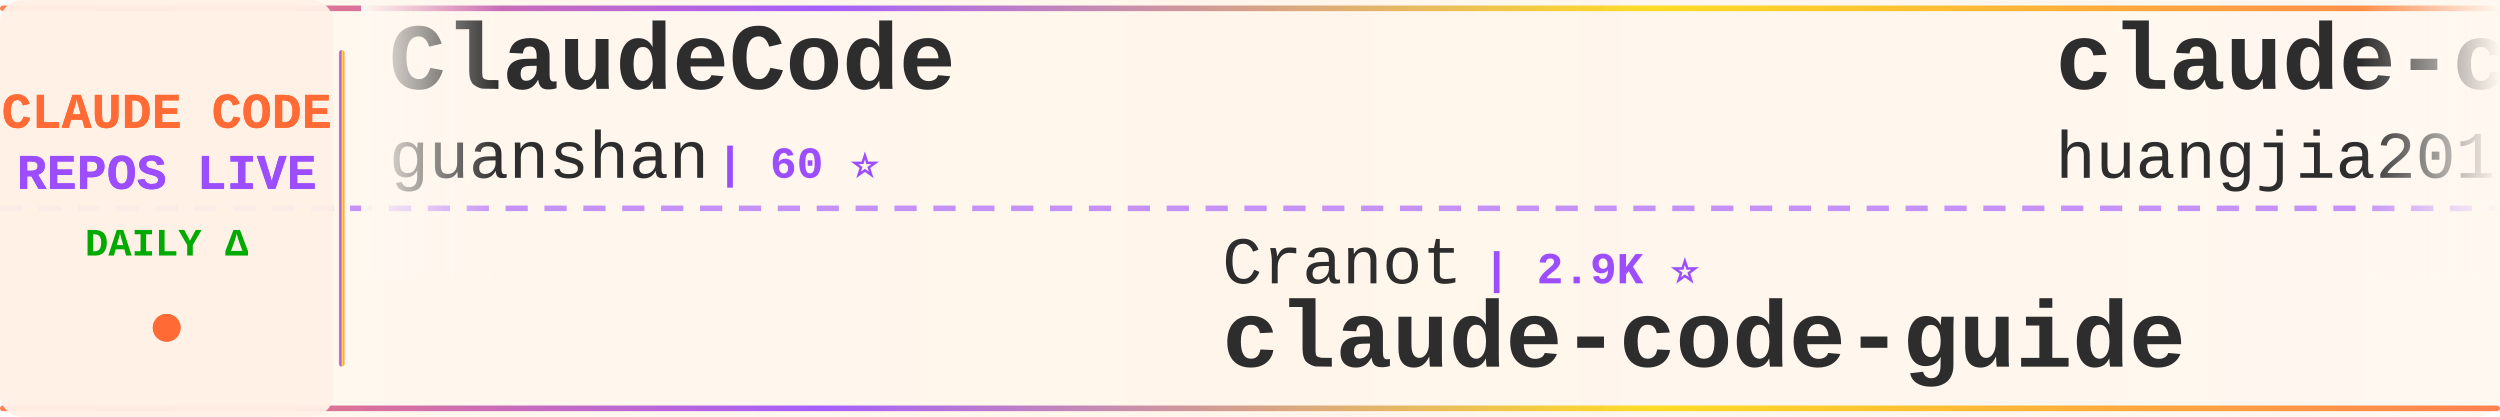
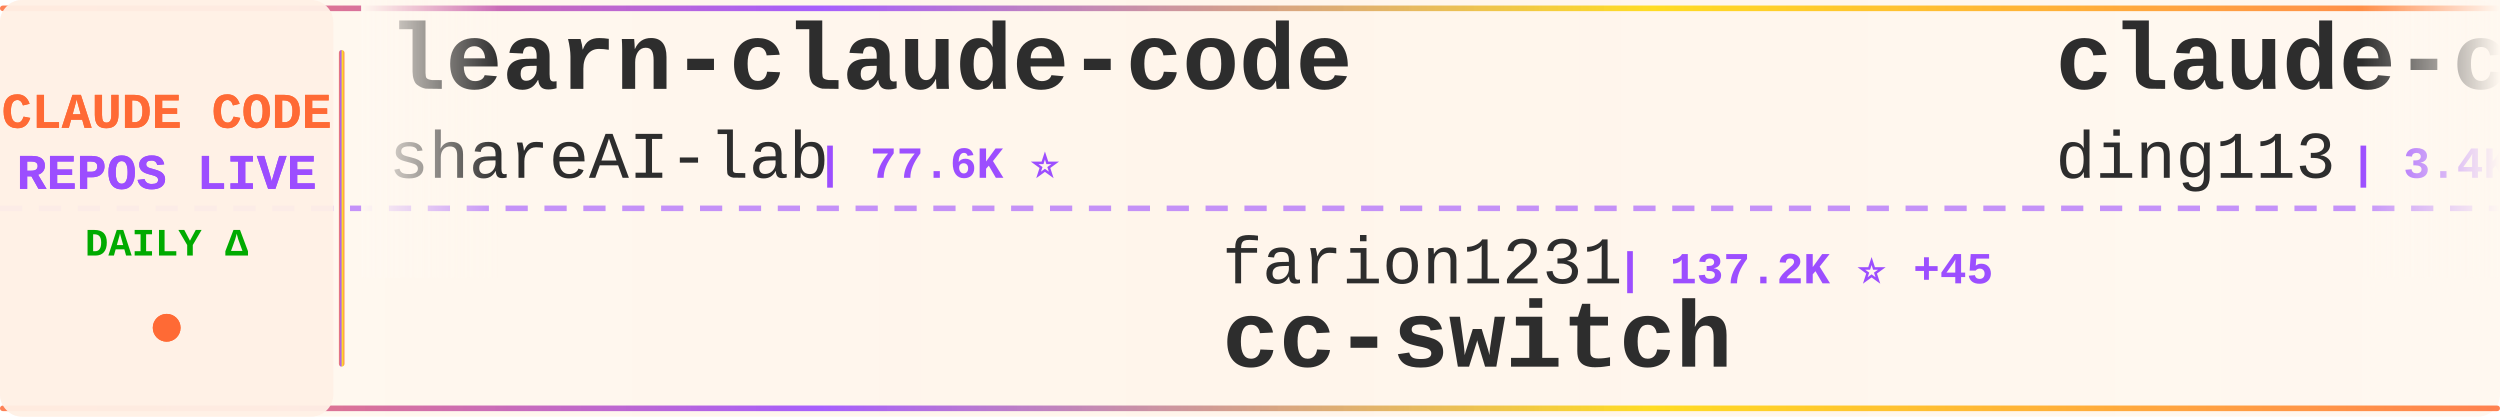
<svg xmlns="http://www.w3.org/2000/svg" width="900" height="150">
  <defs>
    <linearGradient id="tickerBg" x1="0%" y1="0%" x2="100%" y2="0%">
      <stop offset="0%" style="stop-color:#fff8f0;stop-opacity:0.98" />
      <stop offset="50%" style="stop-color:#fff5eb;stop-opacity:1" />
      <stop offset="100%" style="stop-color:#fff8f0;stop-opacity:0.98" />
    </linearGradient>
    <linearGradient id="borderGrad" x1="0%" y1="0%" x2="100%" y2="0%">
      <stop offset="0%" style="stop-color:#FF6B35;stop-opacity:0.85">
        <animate attributeName="stop-opacity" values="0.85;1;0.85" dur="2s" repeatCount="indefinite" />
      </stop>
      <stop offset="33%" style="stop-color:#9C4EFF;stop-opacity:0.9">
        <animate attributeName="stop-opacity" values="0.9;1;0.9" dur="2.2s" repeatCount="indefinite" />
      </stop>
      <stop offset="66%" style="stop-color:#FFD700;stop-opacity:0.85">
        <animate attributeName="stop-opacity" values="0.85;1;0.85" dur="1.8s" repeatCount="indefinite" />
      </stop>
      <stop offset="100%" style="stop-color:#FF6B35;stop-opacity:0.85">
        <animate attributeName="stop-opacity" values="0.85;1;0.85" dur="2s" repeatCount="indefinite" />
      </stop>
    </linearGradient>
    <filter id="textGlow">
      <feGaussianBlur stdDeviation="0.15" result="coloredBlur" />
      <feMerge>
        <feMergeNode in="coloredBlur" />
        <feMergeNode in="SourceGraphic" />
      </feMerge>
    </filter>
    <filter id="metricGlow">
      <feGaussianBlur stdDeviation="0.2" result="coloredBlur" />
      <feMerge>
        <feMergeNode in="coloredBlur" />
        <feMergeNode in="SourceGraphic" />
      </feMerge>
    </filter>
    <linearGradient id="leftFade" x1="0%" y1="0%" x2="100%" y2="0%">
      <stop offset="0%" style="stop-color:#fff8f0;stop-opacity:1" />
      <stop offset="100%" style="stop-color:#fff8f0;stop-opacity:0" />
    </linearGradient>
    <linearGradient id="rightFade" x1="0%" y1="0%" x2="100%" y2="0%">
      <stop offset="0%" style="stop-color:#fff8f0;stop-opacity:0" />
      <stop offset="100%" style="stop-color:#fff8f0;stop-opacity:1" />
    </linearGradient>
  </defs>
  <rect width="900" height="150" fill="url(#tickerBg)" rx="8" />
  <rect x="0" y="2" width="900" height="2" fill="url(#borderGrad)" rx="1" />
  <rect x="0" y="146" width="900" height="2" fill="url(#borderGrad)" rx="1" />
  <line x1="0" y1="75" x2="900" y2="75" stroke="#9C4EFF" stroke-width="2" stroke-dasharray="8 6" opacity="0.6" />
  <rect x="0" y="0" width="120" height="150" fill="#fff0e6" opacity="0.95" rx="8" />
  <text x="60" y="46" font-family="'Courier New', monospace" font-size="18" font-weight="bold" fill="#FF6B35" text-anchor="middle" filter="url(#textGlow)">
    CLAUDE CODE
  </text>
  <text x="60" y="68" font-family="'Courier New', monospace" font-size="18" font-weight="bold" fill="#9C4EFF" text-anchor="middle" filter="url(#textGlow)">
    REPOS LIVE
  </text>
  <text x="60" y="92" font-family="'Courier New', monospace" font-size="14" font-weight="bold" fill="#00aa00" text-anchor="middle">
    DAILY Δ
  </text>
  <circle cx="60" cy="118" r="5" fill="#FF6B35" filter="url(#metricGlow)">
    <animate attributeName="r" values="4;6;4" dur="1.5s" repeatCount="indefinite" />
    <animate attributeName="opacity" values="0.6;1;0.6" dur="1.5s" repeatCount="indefinite" />
  </circle>
  <rect x="122" y="18" width="2" height="114" fill="url(#borderGrad)" rx="1" />
  <clipPath id="tickerClip">
    <rect x="130" y="0" width="770" height="150" />
  </clipPath>
  <g clip-path="url(#tickerClip)">
    <g id="tickerItems">
      <animateTransform attributeName="transform" attributeType="XML" type="translate" from="0 0" to="-3000 0" dur="54s" repeatCount="indefinite" />
      <g transform="translate(0, 0)">
-         <text x="140" y="32" font-family="'Courier New', monospace" font-size="34" font-weight="bold" fill="#2d2d2d">ClaudeCode</text>
-         <text x="140" y="64" font-family="'Courier New', monospace" font-size="24" font-weight="normal" fill="#2d2d2d" opacity="1.0">guanshan</text>
-         <text x="258" y="64" font-family="'Courier New', monospace" font-size="16" font-weight="bold" fill="#9C4EFF"> | 60 ⭐</text>
+         <text x="140" y="32" font-family="'Courier New', monospace" font-size="34" font-weight="bold" fill="#2d2d2d">learn-claude-code</text>
+         <text x="140" y="64" font-family="'Courier New', monospace" font-size="24" font-weight="normal" fill="#2d2d2d" opacity="1.0">shareAI-lab</text>
+         <text x="294" y="64" font-family="'Courier New', monospace" font-size="16" font-weight="bold" fill="#9C4EFF"> | 77.6K ⭐</text>
      </g>
      <g transform="translate(300, 0)">
-         <text x="140" y="102" font-family="'Courier New', monospace" font-size="24" font-weight="normal" fill="#2d2d2d" opacity="1.0">Cranot</text>
-         <text x="234" y="102" font-family="'Courier New', monospace" font-size="16" font-weight="bold" fill="#9C4EFF"> | 2.9K ⭐</text>
-         <text x="140" y="132" font-family="'Courier New', monospace" font-size="34" font-weight="bold" fill="#2d2d2d">claude-code-guide</text>
+         <text x="140" y="102" font-family="'Courier New', monospace" font-size="24" font-weight="normal" fill="#2d2d2d" opacity="1.0">farion1231</text>
+         <text x="282" y="102" font-family="'Courier New', monospace" font-size="16" font-weight="bold" fill="#9C4EFF"> | 137.2K ⭐ +45</text>
+         <text x="140" y="132" font-family="'Courier New', monospace" font-size="34" font-weight="bold" fill="#2d2d2d">cc-switch</text>
      </g>
      <g transform="translate(600, 0)">
-         <text x="140" y="32" font-family="'Courier New', monospace" font-size="34" font-weight="bold" fill="#2d2d2d">claude-code-engineering</text>
-         <text x="140" y="64" font-family="'Courier New', monospace" font-size="24" font-weight="normal" fill="#2d2d2d" opacity="1.0">huangjia2019</text>
-         <text x="306" y="64" font-family="'Courier New', monospace" font-size="16" font-weight="bold" fill="#9C4EFF"> | 1.1K ⭐</text>
-       </g>
-       <g transform="translate(900, 0)">
-         <text x="140" y="102" font-family="'Courier New', monospace" font-size="24" font-weight="normal" fill="#2d2d2d" opacity="1.0">VineeTagarwaL-code</text>
-         <text x="378" y="102" font-family="'Courier New', monospace" font-size="16" font-weight="bold" fill="#9C4EFF"> | 272 ⭐ -1</text>
-         <text x="140" y="132" font-family="'Courier New', monospace" font-size="34" font-weight="bold" fill="#2d2d2d">claude-code</text>
-       </g>
-       <g transform="translate(1200, 0)">
-         <text x="140" y="32" font-family="'Courier New', monospace" font-size="34" font-weight="bold" fill="#2d2d2d">sc-claude-code-files</text>
-         <text x="140" y="64" font-family="'Courier New', monospace" font-size="24" font-weight="normal" fill="#2d2d2d" opacity="1.0">https-deeplearning-ai</text>
-         <text x="414" y="64" font-family="'Courier New', monospace" font-size="16" font-weight="bold" fill="#9C4EFF"> | 554 ⭐</text>
-       </g>
-       <g transform="translate(1500, 0)">
-         <text x="140" y="102" font-family="'Courier New', monospace" font-size="24" font-weight="normal" fill="#2d2d2d" opacity="1.0">feiskyer</text>
-         <text x="258" y="102" font-family="'Courier New', monospace" font-size="16" font-weight="bold" fill="#9C4EFF"> | 1.7K ⭐</text>
-         <text x="140" y="132" font-family="'Courier New', monospace" font-size="34" font-weight="bold" fill="#2d2d2d">claude-code-settings</text>
-       </g>
-       <g transform="translate(1800, 0)">
-         <text x="140" y="32" font-family="'Courier New', monospace" font-size="34" font-weight="bold" fill="#2d2d2d">how-claude-code-works</text>
-         <text x="140" y="64" font-family="'Courier New', monospace" font-size="24" font-weight="normal" fill="#2d2d2d" opacity="1.0">Windy3f3f3f3f</text>
-         <text x="318" y="64" font-family="'Courier New', monospace" font-size="16" font-weight="bold" fill="#9C4EFF"> | 3.7K ⭐</text>
-       </g>
-       <g transform="translate(2100, 0)">
-         <text x="140" y="102" font-family="'Courier New', monospace" font-size="24" font-weight="normal" fill="#2d2d2d" opacity="1.0">krusemediallc</text>
-         <text x="318" y="102" font-family="'Courier New', monospace" font-size="16" font-weight="bold" fill="#9C4EFF"> | 1.5K ⭐ +1</text>
-         <text x="140" y="132" font-family="'Courier New', monospace" font-size="34" font-weight="bold" fill="#2d2d2d">arcads-claude-code</text>
-       </g>
-       <g transform="translate(2400, 0)">
        <text x="140" y="32" font-family="'Courier New', monospace" font-size="34" font-weight="bold" fill="#2d2d2d">claude-code-hub</text>
        <text x="140" y="64" font-family="'Courier New', monospace" font-size="24" font-weight="normal" fill="#2d2d2d" opacity="1.0">ding113</text>
        <text x="246" y="64" font-family="'Courier New', monospace" font-size="16" font-weight="bold" fill="#9C4EFF"> | 3.4K ⭐</text>
      </g>
-       <g transform="translate(2700, 0)">
+       <g transform="translate(900, 0)">
+         <text x="140" y="102" font-family="'Courier New', monospace" font-size="24" font-weight="normal" fill="#2d2d2d" opacity="1.0">feiskyer</text>
+         <text x="258" y="102" font-family="'Courier New', monospace" font-size="16" font-weight="bold" fill="#9C4EFF"> | 1.7K ⭐ -1</text>
+         <text x="140" y="132" font-family="'Courier New', monospace" font-size="34" font-weight="bold" fill="#2d2d2d">claude-code-settings</text>
+       </g>
+       <g transform="translate(1200, 0)">
+         <text x="140" y="32" font-family="'Courier New', monospace" font-size="34" font-weight="bold" fill="#2d2d2d">claude-code-sourcemap</text>
+         <text x="140" y="64" font-family="'Courier New', monospace" font-size="24" font-weight="normal" fill="#2d2d2d" opacity="1.0">ChinaSiro</text>
+         <text x="270" y="64" font-family="'Courier New', monospace" font-size="16" font-weight="bold" fill="#9C4EFF"> | 9.7K ⭐</text>
+       </g>
+       <g transform="translate(1500, 0)">
        <text x="140" y="102" font-family="'Courier New', monospace" font-size="24" font-weight="normal" fill="#2d2d2d" opacity="1.0">VoltAgent</text>
-         <text x="270" y="102" font-family="'Courier New', monospace" font-size="16" font-weight="bold" fill="#9C4EFF"> | 25.3K ⭐ +2</text>
+         <text x="270" y="102" font-family="'Courier New', monospace" font-size="16" font-weight="bold" fill="#9C4EFF"> | 25.3K ⭐ +4</text>
        <text x="140" y="132" font-family="'Courier New', monospace" font-size="34" font-weight="bold" fill="#2d2d2d">awesome-claude-code-suba...</text>
      </g>
+       <g transform="translate(1800, 0)">
+         <text x="140" y="32" font-family="'Courier New', monospace" font-size="34" font-weight="bold" fill="#2d2d2d">claude-code</text>
+         <text x="140" y="64" font-family="'Courier New', monospace" font-size="24" font-weight="normal" fill="#2d2d2d" opacity="1.0">VineeTagarwaL-code</text>
+         <text x="378" y="64" font-family="'Courier New', monospace" font-size="16" font-weight="bold" fill="#9C4EFF"> | 272 ⭐</text>
+       </g>
+       <g transform="translate(2100, 0)">
+         <text x="140" y="102" font-family="'Courier New', monospace" font-size="24" font-weight="normal" fill="#2d2d2d" opacity="1.0">oboard</text>
+         <text x="234" y="102" font-family="'Courier New', monospace" font-size="16" font-weight="bold" fill="#9C4EFF"> | 3.3K ⭐</text>
+         <text x="140" y="132" font-family="'Courier New', monospace" font-size="34" font-weight="bold" fill="#2d2d2d">claude-code-rev</text>
+       </g>
+       <g transform="translate(2400, 0)">
+         <text x="140" y="32" font-family="'Courier New', monospace" font-size="34" font-weight="bold" fill="#2d2d2d">Claude-Code-Source-Study</text>
+         <text x="140" y="64" font-family="'Courier New', monospace" font-size="24" font-weight="normal" fill="#2d2d2d" opacity="1.0">luyao618</text>
+         <text x="258" y="64" font-family="'Courier New', monospace" font-size="16" font-weight="bold" fill="#9C4EFF"> | 1.7K ⭐</text>
+       </g>
+       <g transform="translate(2700, 0)">
+         <text x="140" y="102" font-family="'Courier New', monospace" font-size="24" font-weight="normal" fill="#2d2d2d" opacity="1.0">anthropics</text>
+         <text x="282" y="102" font-family="'Courier New', monospace" font-size="16" font-weight="bold" fill="#9C4EFF"> | 6.3K ⭐ +2</text>
+         <text x="140" y="132" font-family="'Courier New', monospace" font-size="34" font-weight="bold" fill="#2d2d2d">claude-code-security-rev...</text>
+       </g>
      <g transform="translate(3000, 0)">
-         <text x="140" y="32" font-family="'Courier New', monospace" font-size="34" font-weight="bold" fill="#2d2d2d">ClaudeCode</text>
-         <text x="140" y="64" font-family="'Courier New', monospace" font-size="24" font-weight="normal" fill="#2d2d2d" opacity="1.0">guanshan</text>
-         <text x="258" y="64" font-family="'Courier New', monospace" font-size="16" font-weight="bold" fill="#9C4EFF"> | 60 ⭐</text>
+         <text x="140" y="32" font-family="'Courier New', monospace" font-size="34" font-weight="bold" fill="#2d2d2d">learn-claude-code</text>
+         <text x="140" y="64" font-family="'Courier New', monospace" font-size="24" font-weight="normal" fill="#2d2d2d" opacity="1.0">shareAI-lab</text>
+         <text x="294" y="64" font-family="'Courier New', monospace" font-size="16" font-weight="bold" fill="#9C4EFF"> | 77.6K ⭐</text>
      </g>
      <g transform="translate(3300, 0)">
-         <text x="140" y="102" font-family="'Courier New', monospace" font-size="24" font-weight="normal" fill="#2d2d2d" opacity="1.0">Cranot</text>
-         <text x="234" y="102" font-family="'Courier New', monospace" font-size="16" font-weight="bold" fill="#9C4EFF"> | 2.9K ⭐</text>
-         <text x="140" y="132" font-family="'Courier New', monospace" font-size="34" font-weight="bold" fill="#2d2d2d">claude-code-guide</text>
+         <text x="140" y="102" font-family="'Courier New', monospace" font-size="24" font-weight="normal" fill="#2d2d2d" opacity="1.0">farion1231</text>
+         <text x="282" y="102" font-family="'Courier New', monospace" font-size="16" font-weight="bold" fill="#9C4EFF"> | 137.2K ⭐ +45</text>
+         <text x="140" y="132" font-family="'Courier New', monospace" font-size="34" font-weight="bold" fill="#2d2d2d">cc-switch</text>
      </g>
      <g transform="translate(3600, 0)">
-         <text x="140" y="32" font-family="'Courier New', monospace" font-size="34" font-weight="bold" fill="#2d2d2d">claude-code-engineering</text>
-         <text x="140" y="64" font-family="'Courier New', monospace" font-size="24" font-weight="normal" fill="#2d2d2d" opacity="1.0">huangjia2019</text>
-         <text x="306" y="64" font-family="'Courier New', monospace" font-size="16" font-weight="bold" fill="#9C4EFF"> | 1.1K ⭐</text>
+         <text x="140" y="32" font-family="'Courier New', monospace" font-size="34" font-weight="bold" fill="#2d2d2d">claude-code-hub</text>
+         <text x="140" y="64" font-family="'Courier New', monospace" font-size="24" font-weight="normal" fill="#2d2d2d" opacity="1.0">ding113</text>
+         <text x="246" y="64" font-family="'Courier New', monospace" font-size="16" font-weight="bold" fill="#9C4EFF"> | 3.4K ⭐</text>
      </g>
      <g transform="translate(3900, 0)">
-         <text x="140" y="102" font-family="'Courier New', monospace" font-size="24" font-weight="normal" fill="#2d2d2d" opacity="1.0">VineeTagarwaL-code</text>
-         <text x="378" y="102" font-family="'Courier New', monospace" font-size="16" font-weight="bold" fill="#9C4EFF"> | 272 ⭐ -1</text>
-         <text x="140" y="132" font-family="'Courier New', monospace" font-size="34" font-weight="bold" fill="#2d2d2d">claude-code</text>
+         <text x="140" y="102" font-family="'Courier New', monospace" font-size="24" font-weight="normal" fill="#2d2d2d" opacity="1.0">feiskyer</text>
+         <text x="258" y="102" font-family="'Courier New', monospace" font-size="16" font-weight="bold" fill="#9C4EFF"> | 1.7K ⭐ -1</text>
+         <text x="140" y="132" font-family="'Courier New', monospace" font-size="34" font-weight="bold" fill="#2d2d2d">claude-code-settings</text>
      </g>
    </g>
  </g>
  <rect x="130" y="0" width="50" height="100" fill="url(#leftFade)" />
  <rect x="850" y="0" width="50" height="100" fill="url(#rightFade)" />
</svg>
